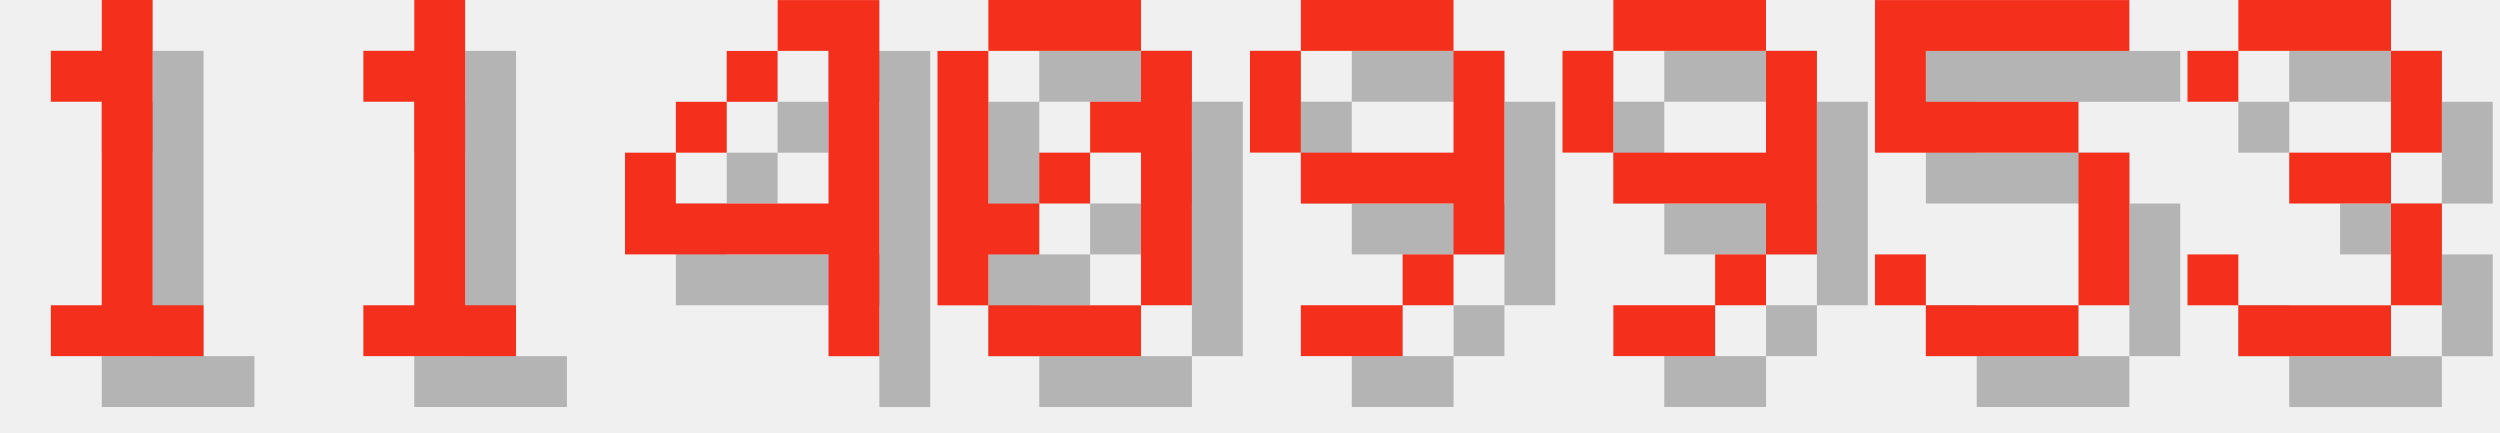
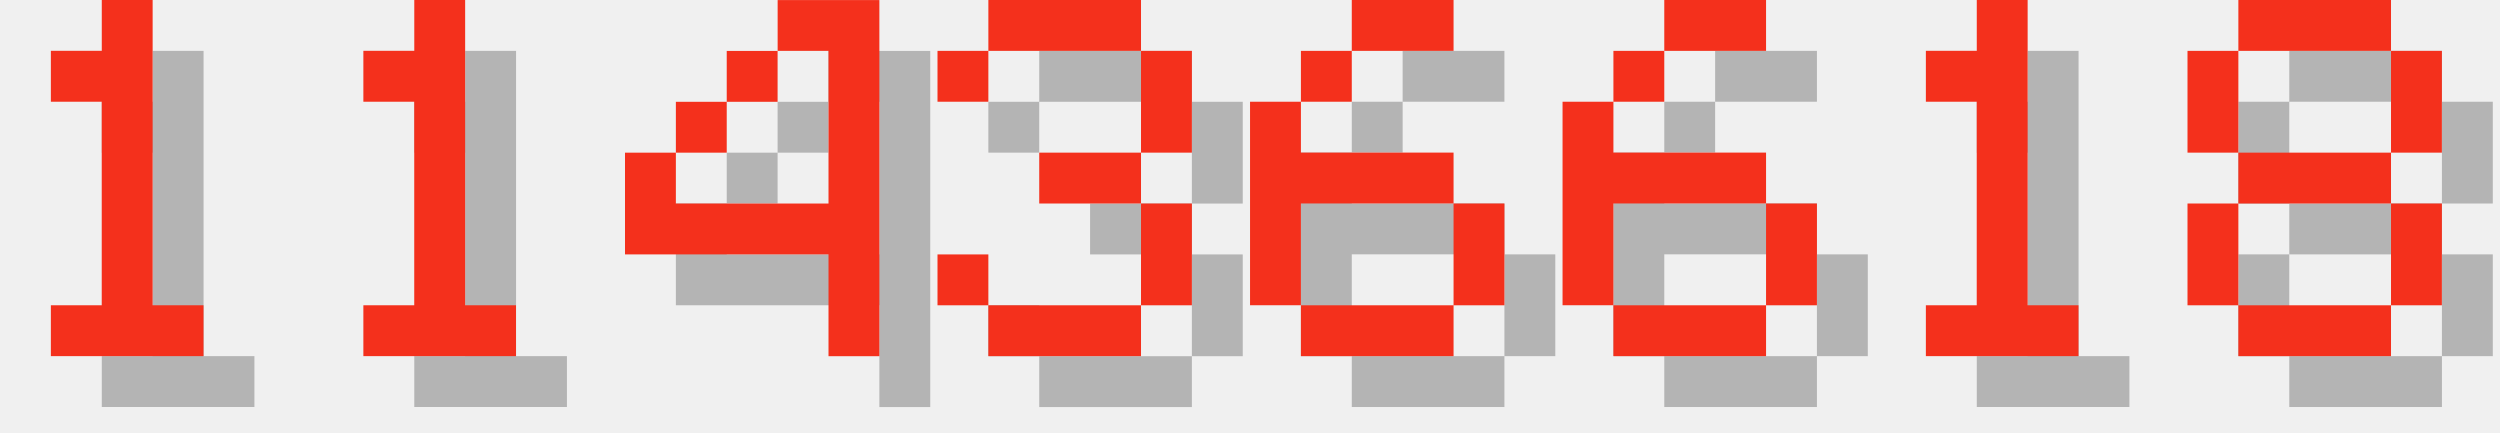
<svg xmlns="http://www.w3.org/2000/svg" version="1.1" width="208.0" height="36">
  <style>
        .text-foreground {
            fill: #F4301C;
        }
        .text-shadow {
            fill: #000000;
            fill-opacity: 0.25;
        }
    </style>
  <g class="digit" id="digit_1" transform="translate(0.0, 0), scale(4)">
    <path id="digit_1_shadow" class="text-shadow" d="m2.117 2.117v1.058h1.058v4.233h-1.058v1.058h3.175v-1.058h-1.058v-6.35h-1.058v1.058h-1.058z" fill-opacity=".5" style="paint-order:stroke fill markers" />
    <path id="digit_1_fg" class="text-foreground" d="m1.058 1.058v1.058h1.058v4.233h-1.058v1.058h3.175v-1.058h-1.058v-6.35h-1.058v1.058h-1.058z" fill="#fff" style="paint-order:stroke fill markers" />
  </g>
  <g class="digit" id="digit_1" transform="translate(26.0, 0), scale(4)">
    <path id="digit_1_shadow" class="text-shadow" d="m2.117 2.117v1.058h1.058v4.233h-1.058v1.058h3.175v-1.058h-1.058v-6.35h-1.058v1.058h-1.058z" fill-opacity=".5" style="paint-order:stroke fill markers" />
    <path id="digit_1_fg" class="text-foreground" d="m1.058 1.058v1.058h1.058v4.233h-1.058v1.058h3.175v-1.058h-1.058v-6.35h-1.058v1.058h-1.058z" fill="#fff" style="paint-order:stroke fill markers" />
  </g>
  <g class="digit" id="digit_4" transform="translate(52.0, 0), scale(4)">
    <path id="digit_4_shadow" class="text-shadow" d="m4.233 1.058v1.058h1.058v3.175h-3.175v-1.058h-1.058v2.117h4.233v2.117h1.058v-7.408h-2.117zm-2.117 3.175h1.058v-1.058h-1.058v1.058zm1.058-1.058h1.058v-1.058h-1.058v1.058z" fill-opacity=".5" style="paint-order:stroke fill markers" />
    <path id="digit_4_fg" class="text-foreground" d="m3.175 0v1.058h1.058v3.175h-3.175v-1.058h-1.058v2.117h4.233v2.117h1.058v-7.408h-2.117zm-2.117 3.175h1.058v-1.058h-1.058v1.058zm1.058-1.058h1.058v-1.058h-1.058v1.058z" fill="#fff" style="paint-order:stroke fill markers" />
  </g>
-   <g class="digit" id="digit_0" transform="translate(78.0, 0), scale(4)">
-     <path id="digit_0_shadow" class="text-shadow" d="m2.117 1.058v1.058h3.175v-1.058h-3.175zm3.175 1.058v1.058h-1.058v1.058h1.058v3.175h1.058v-5.292h-1.058zm0 5.292h-3.175v1.058h3.175v-1.058zm-3.175 0v-1.058h1.058v-1.058h-1.058v-3.175h-1.058v5.292h1.058zm1.058-2.117h1.058v-1.058h-1.058v1.058z" fill-opacity=".5" style="paint-order:stroke fill markers" />
-     <path id="digit_0_fg" class="text-foreground" d="m1.058 0v1.058h3.175v-1.058h-3.175zm3.175 1.058v1.058h-1.058v1.058h1.058v3.175h1.058v-5.292h-1.058zm0 5.292h-3.175v1.058h3.175v-1.058zm-3.175 0v-1.058h1.058v-1.058h-1.058v-3.175h-1.058v5.292h1.058zm1.058-2.117h1.058v-1.058h-1.058v1.058z" fill="#fff" style="paint-order:stroke fill markers" />
-   </g>
-   <g class="digit" id="digit_9" transform="translate(104.0, 0), scale(4)">
-     <path id="digit_9_shadow" class="text-shadow" d="m2.117 1.058v1.058h3.175v-1.058h-3.175zm3.175 1.058v2.117h-3.175v1.058h3.175v1.058h1.058v-4.233h-1.058zm0 4.233h-1.058v1.058h1.058v-1.058zm-1.058 1.058h-2.117v1.058h2.117v-1.058zm-2.117-3.175v-2.117h-1.058v2.117h1.058z" fill-opacity=".5" style="paint-order:stroke fill markers" />
-     <path id="digit_9_fg" class="text-foreground" d="m1.058 0v1.058h3.175v-1.058h-3.175zm3.175 1.058v2.117h-3.175v1.058h3.175v1.058h1.058v-4.233h-1.058zm0 4.233h-1.058v1.058h1.058v-1.058zm-1.058 1.058h-2.117v1.058h2.117v-1.058zm-2.117-3.175v-2.117h-1.058v2.117h1.058z" fill="#fff" style="paint-order:stroke fill markers" />
-   </g>
-   <g class="digit" id="digit_9" transform="translate(130.0, 0), scale(4)">
-     <path id="digit_9_shadow" class="text-shadow" d="m2.117 1.058v1.058h3.175v-1.058h-3.175zm3.175 1.058v2.117h-3.175v1.058h3.175v1.058h1.058v-4.233h-1.058zm0 4.233h-1.058v1.058h1.058v-1.058zm-1.058 1.058h-2.117v1.058h2.117v-1.058zm-2.117-3.175v-2.117h-1.058v2.117h1.058z" fill-opacity=".5" style="paint-order:stroke fill markers" />
-     <path id="digit_9_fg" class="text-foreground" d="m1.058 0v1.058h3.175v-1.058h-3.175zm3.175 1.058v2.117h-3.175v1.058h3.175v1.058h1.058v-4.233h-1.058zm0 4.233h-1.058v1.058h1.058v-1.058zm-1.058 1.058h-2.117v1.058h2.117v-1.058zm-2.117-3.175v-2.117h-1.058v2.117h1.058z" fill="#fff" style="paint-order:stroke fill markers" />
-   </g>
-   <g class="digit" id="digit_5" transform="translate(156.0, 0), scale(4)">
-     <path id="digit_5_shadow" class="text-shadow" d="m1.058 1.058v3.175h4.233v3.175h-3.175v-1.058h-1.058v1.058h1.058v1.058h3.175v-1.058h1.058v-3.175h-1.058v-1.058h-3.175v-1.058h4.233v-1.058h-5.292z" fill-opacity=".5" style="paint-order:stroke fill markers" />
-     <path id="digit_5_fg" class="text-foreground" d="m0 0v3.175h4.233v3.175h-3.175v-1.058h-1.058v1.058h1.058v1.058h3.175v-1.058h1.058v-3.175h-1.058v-1.058h-3.175v-1.058h4.233v-1.058h-5.292z" fill="#fff" style="paint-order:stroke fill markers" />
-   </g>
-   <g class="digit" id="digit_3" transform="translate(182.0, 0), scale(4)">
+   <g class="digit" id="digit_3" transform="translate(78.0, 0), scale(4)">
    <path id="digit_3_shadow" class="text-shadow" d="m1.058 2.117v1.058h1.058v-1.058h3.175v2.117h-2.117v1.058h2.117v2.117h-3.175v-1.058h-1.058v1.058h1.058v1.058h3.175v-1.058h1.058v-2.117h-1.058v-1.058h1.058v-2.117h-1.058v-1.058h-3.175v1.058h-1.058z" fill-opacity=".5" style="paint-order:stroke fill markers" />
    <path id="digit_3_fg" class="text-foreground" d="m0 1.058v1.058h1.058v-1.058h3.175v2.117h-2.117v1.058h2.117v2.117h-3.175v-1.058h-1.058v1.058h1.058v1.058h3.175v-1.058h1.058v-2.117h-1.058v-1.058h1.058v-2.117h-1.058v-1.058h-3.175v1.058h-1.058z" fill="#fff" style="paint-order:stroke fill markers" />
  </g>
+   <g class="digit" id="digit_6" transform="translate(104.0, 0), scale(4)">
+     <path id="digit_6_shadow" class="text-shadow" d="m3.175 1.058v1.058h2.117v-1.058h-2.117zm0 1.058h-1.058v1.058h1.058v-1.058zm-1.058 1.058h-1.058v4.233h1.058v-2.117h3.175v-1.058h-3.175v-1.058zm3.175 2.117v2.117h1.058v-2.117h-1.058zm0 2.117h-3.175v1.058h3.175v-1.058z" fill-opacity=".5" style="paint-order:stroke fill markers" />
+     <path id="digit_6_fg" class="text-foreground" d="m2.117 0v1.058h2.117v-1.058h-2.117zm0 1.058h-1.058v1.058h1.058v-1.058zm-1.058 1.058h-1.058v4.233h1.058v-2.117h3.175v-1.058h-3.175v-1.058zm3.175 2.117v2.117h1.058v-2.117h-1.058zm0 2.117h-3.175v1.058h3.175v-1.058z" fill="#fff" style="paint-order:stroke fill markers" />
+   </g>
+   <g class="digit" id="digit_6" transform="translate(130.0, 0), scale(4)">
+     <path id="digit_6_shadow" class="text-shadow" d="m3.175 1.058v1.058h2.117v-1.058h-2.117zm0 1.058h-1.058v1.058h1.058v-1.058zm-1.058 1.058h-1.058v4.233h1.058v-2.117h3.175v-1.058h-3.175v-1.058zm3.175 2.117v2.117h1.058v-2.117h-1.058zm0 2.117h-3.175v1.058h3.175v-1.058z" fill-opacity=".5" style="paint-order:stroke fill markers" />
+     <path id="digit_6_fg" class="text-foreground" d="m2.117 0v1.058h2.117v-1.058h-2.117zm0 1.058h-1.058v1.058h1.058v-1.058zm-1.058 1.058h-1.058v4.233h1.058v-2.117h3.175v-1.058h-3.175v-1.058zm3.175 2.117v2.117h1.058v-2.117h-1.058zm0 2.117h-3.175v1.058h3.175v-1.058z" fill="#fff" style="paint-order:stroke fill markers" />
+   </g>
+   <g class="digit" id="digit_1" transform="translate(156.0, 0), scale(4)">
+     <path id="digit_1_shadow" class="text-shadow" d="m2.117 2.117v1.058h1.058v4.233h-1.058v1.058h3.175v-1.058h-1.058v-6.35h-1.058v1.058h-1.058z" fill-opacity=".5" style="paint-order:stroke fill markers" />
+     <path id="digit_1_fg" class="text-foreground" d="m1.058 1.058v1.058h1.058v4.233h-1.058v1.058h3.175v-1.058h-1.058v-6.35h-1.058v1.058h-1.058z" fill="#fff" style="paint-order:stroke fill markers" />
+   </g>
+   <g class="digit" id="digit_8" transform="translate(182.0, 0), scale(4)">
+     <path id="digit_8_shadow" class="text-shadow" d="m2.117 1.058v1.058h3.175v-1.058h-3.175zm3.175 1.058v2.117h1.058v-2.117h-1.058zm0 2.117h-3.175v1.058h3.175v-1.058zm0 1.058v2.117h1.058v-2.117h-1.058zm0 2.117h-3.175v1.058h3.175v-1.058zm-3.175 0v-2.117h-1.058v2.117h1.058zm0-3.175v-2.117h-1.058v2.117h1.058z" fill-opacity=".5" style="paint-order:stroke fill markers" />
+     <path id="digit_8_fg" class="text-foreground" d="m1.058 0v1.058h3.175v-1.058h-3.175zm3.175 1.058v2.117h1.058v-2.117h-1.058zm0 2.117h-3.175v1.058h3.175v-1.058zm0 1.058v2.117h1.058v-2.117h-1.058zm0 2.117h-3.175v1.058h3.175v-1.058zm-3.175 0v-2.117h-1.058v2.117h1.058zm0-3.175v-2.117h-1.058v2.117h1.058z" fill="#fff" style="paint-order:stroke fill markers" />
+   </g>
</svg>
